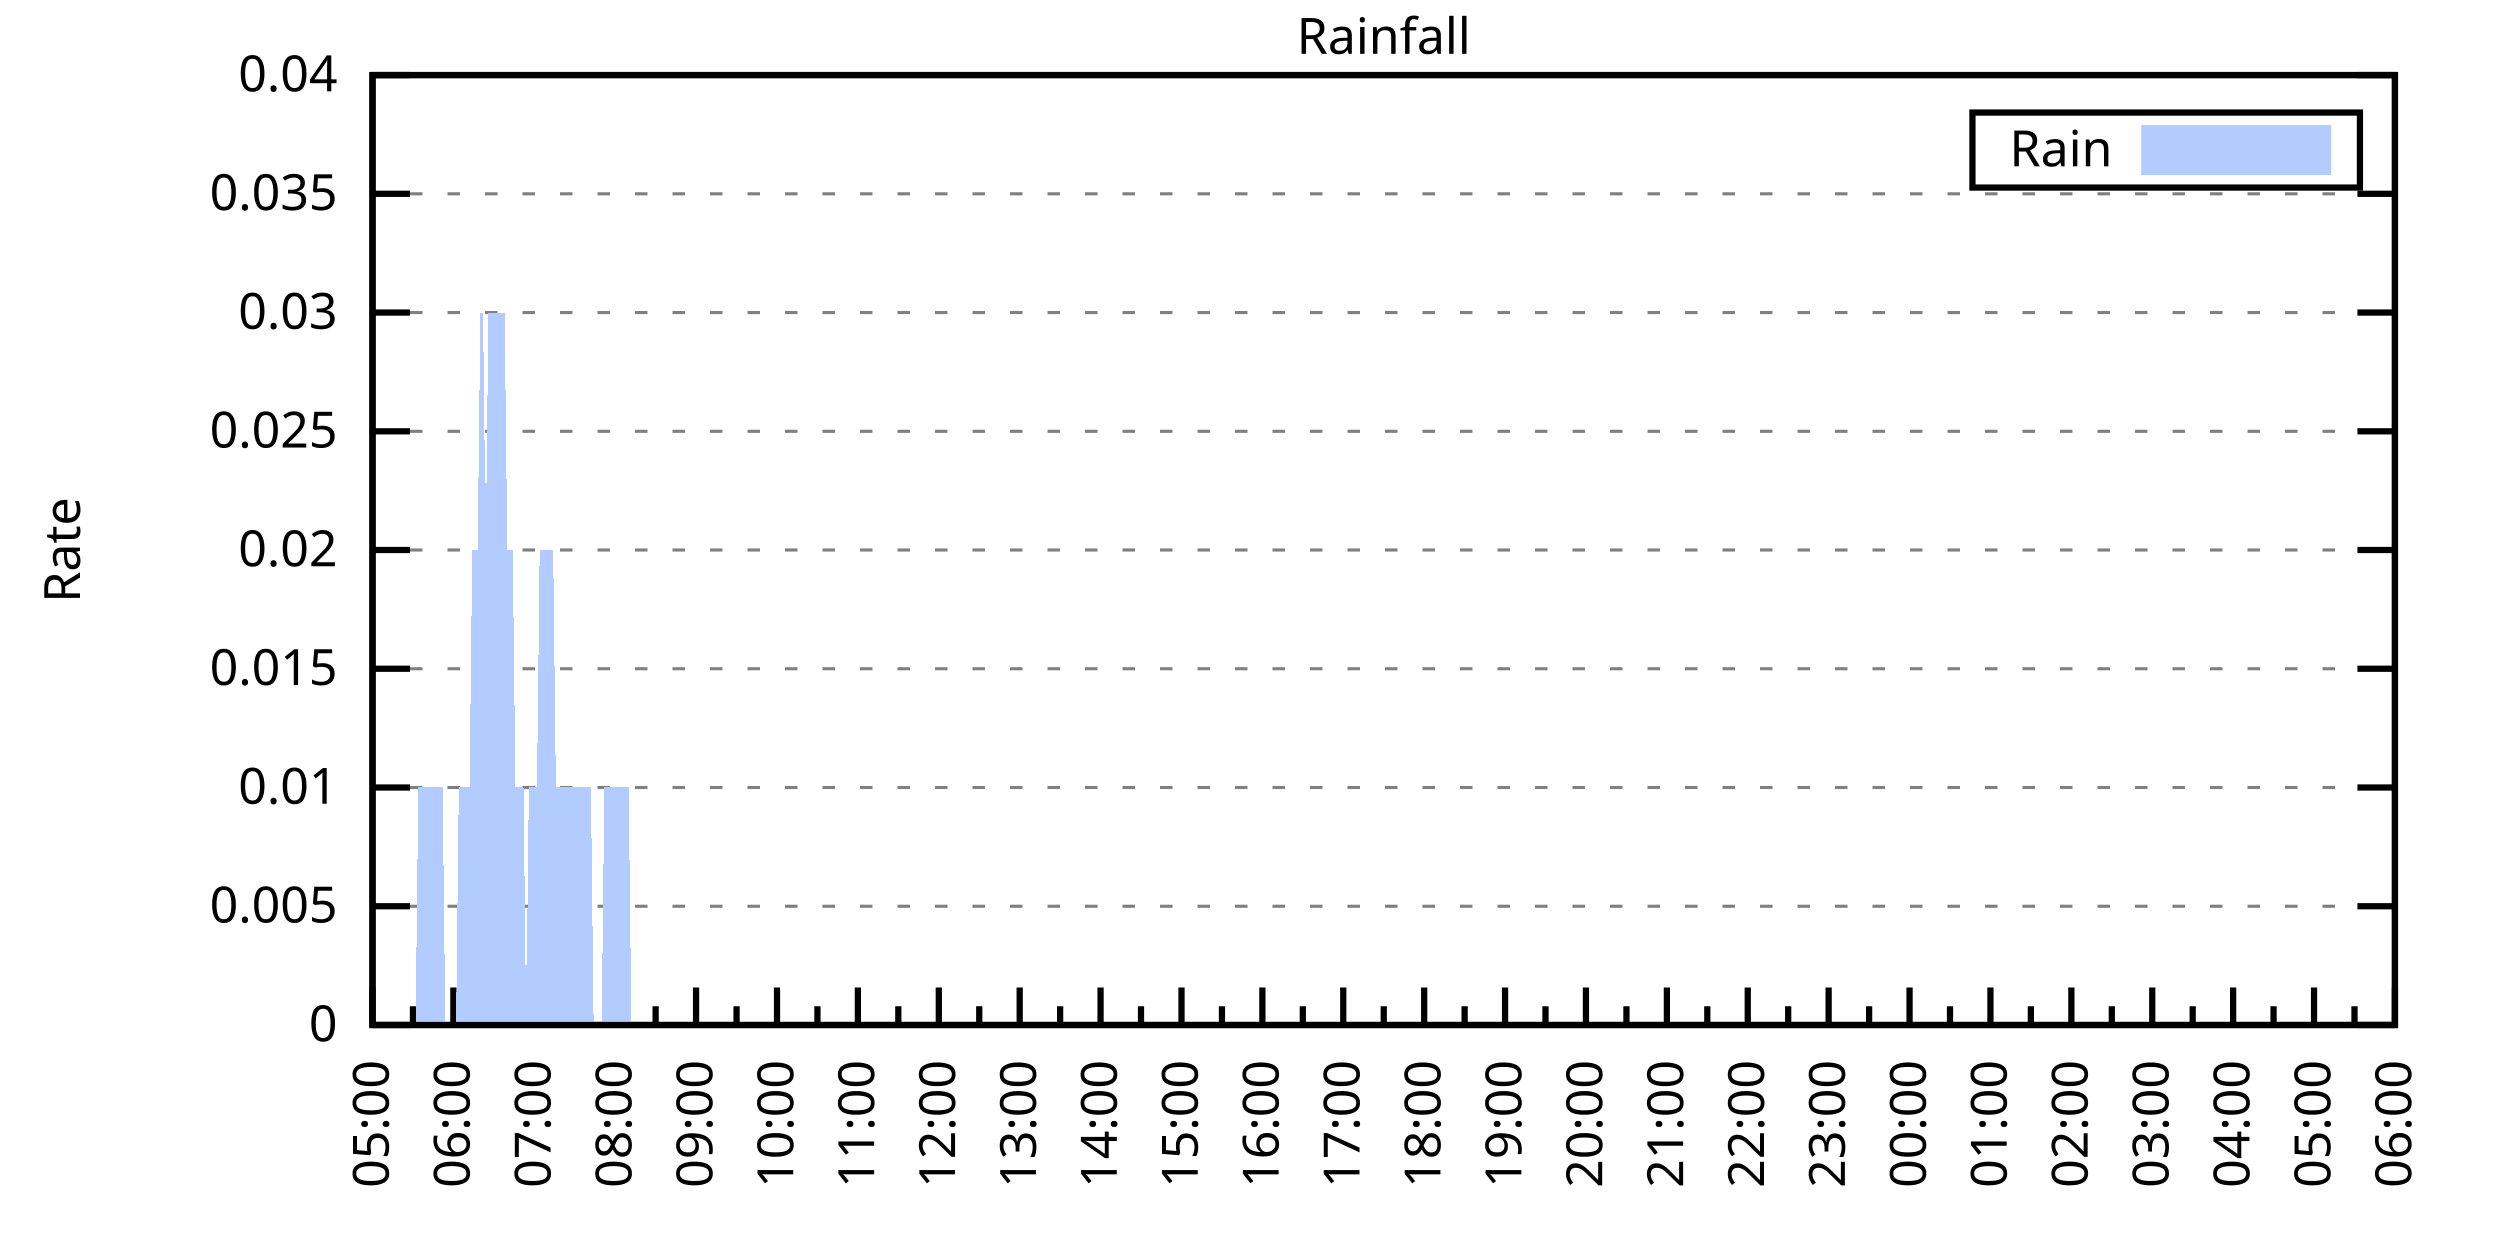
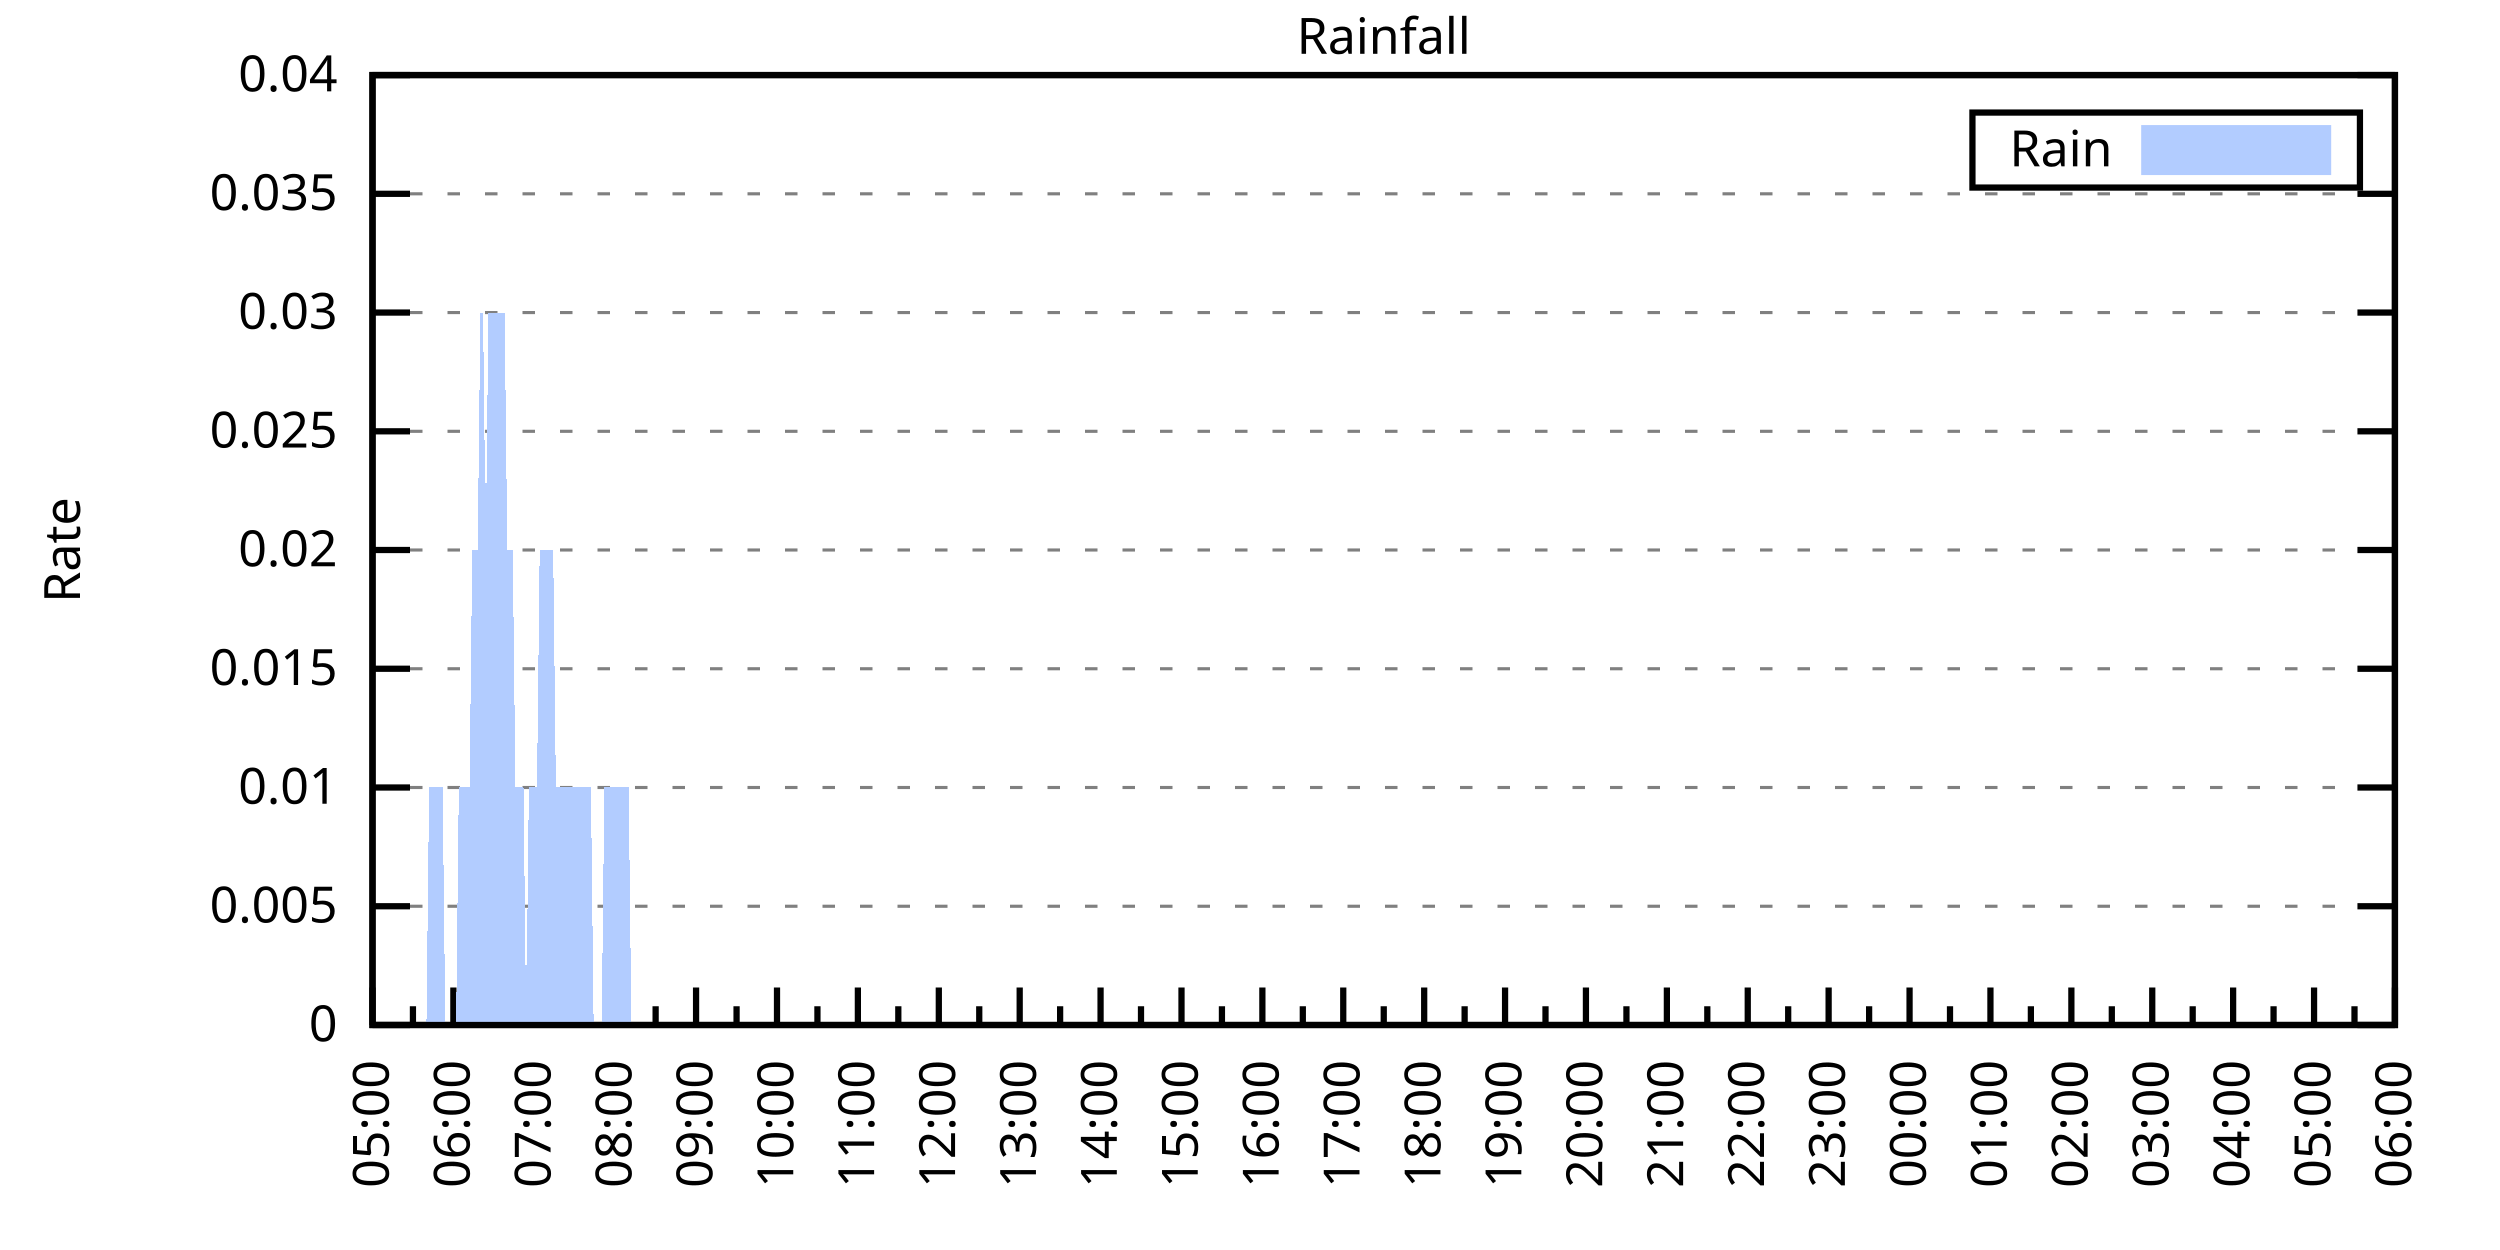
<svg xmlns="http://www.w3.org/2000/svg" xmlns:xlink="http://www.w3.org/1999/xlink" width="400" height="200" viewBox="0 0 400 200">
  <g id="gnuplot_canvas">
    <rect x="0" y="0" width="400" height="200" fill="none" />
    <defs>
      <circle id="gpDot" r="0.5" stroke-width="0.5" stroke="currentColor" />
      <path id="gpPt0" stroke-width="0.333" stroke="currentColor" d="M-1,0 h2 M0,-1 v2" />
      <path id="gpPt1" stroke-width="0.333" stroke="currentColor" d="M-1,-1 L1,1 M1,-1 L-1,1" />
      <path id="gpPt2" stroke-width="0.333" stroke="currentColor" d="M-1,0 L1,0 M0,-1 L0,1 M-1,-1 L1,1 M-1,1 L1,-1" />
      <rect id="gpPt3" stroke-width="0.333" stroke="currentColor" x="-1" y="-1" width="2" height="2" />
      <rect id="gpPt4" stroke-width="0.333" stroke="currentColor" fill="currentColor" x="-1" y="-1" width="2" height="2" />
      <circle id="gpPt5" stroke-width="0.333" stroke="currentColor" cx="0" cy="0" r="1" />
      <use xlink:href="#gpPt5" id="gpPt6" fill="currentColor" stroke="none" />
      <path id="gpPt7" stroke-width="0.333" stroke="currentColor" d="M0,-1.33 L-1.33,0.67 L1.33,0.67 z" />
      <use xlink:href="#gpPt7" id="gpPt8" fill="currentColor" stroke="none" />
      <use xlink:href="#gpPt7" id="gpPt9" stroke="currentColor" transform="rotate(180)" />
      <use xlink:href="#gpPt9" id="gpPt10" fill="currentColor" stroke="none" />
      <use xlink:href="#gpPt3" id="gpPt11" stroke="currentColor" transform="rotate(45)" />
      <use xlink:href="#gpPt11" id="gpPt12" fill="currentColor" stroke="none" />
      <path id="gpPt13" stroke-width="0.333" stroke="currentColor" d="M0,1.330 L1.265,0.411 L0.782,-1.067 L-0.782,-1.076 L-1.265,0.411 z" />
      <use xlink:href="#gpPt13" id="gpPt14" fill="currentColor" stroke="none" />
      <filter id="textbox" filterUnits="objectBoundingBox" x="0" y="0" height="1" width="1">
        <feFlood flood-color="white" flood-opacity="1" result="bgnd" />
        <feComposite in="SourceGraphic" in2="bgnd" operator="atop" />
      </filter>
      <filter id="greybox" filterUnits="objectBoundingBox" x="0" y="0" height="1" width="1">
        <feFlood flood-color="lightgrey" flood-opacity="1" result="grey" />
        <feComposite in="SourceGraphic" in2="grey" operator="atop" />
      </filter>
    </defs>
    <g fill="none" color="white" stroke="currentColor" stroke-width="1.00" stroke-linecap="butt" stroke-linejoin="miter">
</g>
    <g fill="none" color="black" stroke="currentColor" stroke-width="1.00" stroke-linecap="butt" stroke-linejoin="miter">
      <g stroke="none" shape-rendering="crispEdges">
        <polygon fill="rgb(255, 255, 255)" points="59.60,164.00 383.18,164.00 383.18,12.02 59.60,12.02 " />
      </g>
    </g>
    <g fill="none" color="black" stroke="currentColor" stroke-width="1.00" stroke-linecap="butt" stroke-linejoin="miter">
</g>
    <g fill="none" color="black" stroke="black" stroke-width="0.50" stroke-linecap="butt" stroke-linejoin="miter">
</g>
    <g fill="none" color="gray" stroke="currentColor" stroke-width="0.50" stroke-linecap="butt" stroke-linejoin="miter">
      <path stroke="gray" stroke-dasharray="2,4" class="gridline" d="M59.60,164.00 L383.19,164.00  " />
    </g>
    <g fill="none" color="gray" stroke="gray" stroke-width="1.00" stroke-linecap="butt" stroke-linejoin="miter">
</g>
    <g fill="none" color="black" stroke="currentColor" stroke-width="1.00" stroke-linecap="butt" stroke-linejoin="miter">
      <path stroke="black" d="M59.60,164.00 L65.60,164.00 M383.19,164.00 L377.19,164.00  " />
      <g transform="translate(54.00,166.60)" stroke="none" fill="black" font-family="Sans" font-size="8.00" text-anchor="end">
        <text>
          <tspan font-family="Sans"> 0</tspan>
        </text>
      </g>
    </g>
    <g fill="none" color="black" stroke="currentColor" stroke-width="1.00" stroke-linecap="butt" stroke-linejoin="miter">
</g>
    <g fill="none" color="black" stroke="black" stroke-width="0.50" stroke-linecap="butt" stroke-linejoin="miter">
</g>
    <g fill="none" color="gray" stroke="currentColor" stroke-width="0.50" stroke-linecap="butt" stroke-linejoin="miter">
      <path stroke="gray" stroke-dasharray="2,4" class="gridline" d="M59.60,145.00 L383.19,145.00  " />
    </g>
    <g fill="none" color="gray" stroke="gray" stroke-width="1.00" stroke-linecap="butt" stroke-linejoin="miter">
</g>
    <g fill="none" color="black" stroke="currentColor" stroke-width="1.00" stroke-linecap="butt" stroke-linejoin="miter">
      <path stroke="black" d="M59.60,145.00 L65.60,145.00 M383.19,145.00 L377.19,145.00  " />
      <g transform="translate(54.00,147.60)" stroke="none" fill="black" font-family="Sans" font-size="8.00" text-anchor="end">
        <text>
          <tspan font-family="Sans"> 0.005</tspan>
        </text>
      </g>
    </g>
    <g fill="none" color="black" stroke="currentColor" stroke-width="1.00" stroke-linecap="butt" stroke-linejoin="miter">
</g>
    <g fill="none" color="black" stroke="black" stroke-width="0.50" stroke-linecap="butt" stroke-linejoin="miter">
</g>
    <g fill="none" color="gray" stroke="currentColor" stroke-width="0.50" stroke-linecap="butt" stroke-linejoin="miter">
      <path stroke="gray" stroke-dasharray="2,4" class="gridline" d="M59.60,126.00 L383.19,126.00  " />
    </g>
    <g fill="none" color="gray" stroke="gray" stroke-width="1.00" stroke-linecap="butt" stroke-linejoin="miter">
</g>
    <g fill="none" color="black" stroke="currentColor" stroke-width="1.00" stroke-linecap="butt" stroke-linejoin="miter">
      <path stroke="black" d="M59.60,126.00 L65.60,126.00 M383.19,126.00 L377.19,126.00  " />
      <g transform="translate(54.00,128.60)" stroke="none" fill="black" font-family="Sans" font-size="8.00" text-anchor="end">
        <text>
          <tspan font-family="Sans"> 0.01</tspan>
        </text>
      </g>
    </g>
    <g fill="none" color="black" stroke="currentColor" stroke-width="1.00" stroke-linecap="butt" stroke-linejoin="miter">
</g>
    <g fill="none" color="black" stroke="black" stroke-width="0.50" stroke-linecap="butt" stroke-linejoin="miter">
</g>
    <g fill="none" color="gray" stroke="currentColor" stroke-width="0.50" stroke-linecap="butt" stroke-linejoin="miter">
      <path stroke="gray" stroke-dasharray="2,4" class="gridline" d="M59.60,107.00 L383.19,107.00  " />
    </g>
    <g fill="none" color="gray" stroke="gray" stroke-width="1.00" stroke-linecap="butt" stroke-linejoin="miter">
</g>
    <g fill="none" color="black" stroke="currentColor" stroke-width="1.00" stroke-linecap="butt" stroke-linejoin="miter">
      <path stroke="black" d="M59.60,107.00 L65.60,107.00 M383.19,107.00 L377.19,107.00  " />
      <g transform="translate(54.00,109.60)" stroke="none" fill="black" font-family="Sans" font-size="8.00" text-anchor="end">
        <text>
          <tspan font-family="Sans"> 0.015</tspan>
        </text>
      </g>
    </g>
    <g fill="none" color="black" stroke="currentColor" stroke-width="1.00" stroke-linecap="butt" stroke-linejoin="miter">
</g>
    <g fill="none" color="black" stroke="black" stroke-width="0.50" stroke-linecap="butt" stroke-linejoin="miter">
</g>
    <g fill="none" color="gray" stroke="currentColor" stroke-width="0.50" stroke-linecap="butt" stroke-linejoin="miter">
      <path stroke="gray" stroke-dasharray="2,4" class="gridline" d="M59.60,88.00 L383.19,88.00  " />
    </g>
    <g fill="none" color="gray" stroke="gray" stroke-width="1.00" stroke-linecap="butt" stroke-linejoin="miter">
</g>
    <g fill="none" color="black" stroke="currentColor" stroke-width="1.00" stroke-linecap="butt" stroke-linejoin="miter">
      <path stroke="black" d="M59.60,88.00 L65.60,88.00 M383.19,88.00 L377.19,88.00  " />
      <g transform="translate(54.00,90.60)" stroke="none" fill="black" font-family="Sans" font-size="8.00" text-anchor="end">
        <text>
          <tspan font-family="Sans"> 0.02</tspan>
        </text>
      </g>
    </g>
    <g fill="none" color="black" stroke="currentColor" stroke-width="1.00" stroke-linecap="butt" stroke-linejoin="miter">
</g>
    <g fill="none" color="black" stroke="black" stroke-width="0.50" stroke-linecap="butt" stroke-linejoin="miter">
</g>
    <g fill="none" color="gray" stroke="currentColor" stroke-width="0.50" stroke-linecap="butt" stroke-linejoin="miter">
      <path stroke="gray" stroke-dasharray="2,4" class="gridline" d="M59.60,69.01 L383.19,69.01  " />
    </g>
    <g fill="none" color="gray" stroke="gray" stroke-width="1.00" stroke-linecap="butt" stroke-linejoin="miter">
</g>
    <g fill="none" color="black" stroke="currentColor" stroke-width="1.00" stroke-linecap="butt" stroke-linejoin="miter">
      <path stroke="black" d="M59.60,69.01 L65.60,69.01 M383.19,69.01 L377.19,69.01  " />
      <g transform="translate(54.00,71.61)" stroke="none" fill="black" font-family="Sans" font-size="8.00" text-anchor="end">
        <text>
          <tspan font-family="Sans"> 0.025</tspan>
        </text>
      </g>
    </g>
    <g fill="none" color="black" stroke="currentColor" stroke-width="1.00" stroke-linecap="butt" stroke-linejoin="miter">
</g>
    <g fill="none" color="black" stroke="black" stroke-width="0.50" stroke-linecap="butt" stroke-linejoin="miter">
</g>
    <g fill="none" color="gray" stroke="currentColor" stroke-width="0.50" stroke-linecap="butt" stroke-linejoin="miter">
      <path stroke="gray" stroke-dasharray="2,4" class="gridline" d="M59.60,50.01 L383.19,50.01  " />
    </g>
    <g fill="none" color="gray" stroke="gray" stroke-width="1.00" stroke-linecap="butt" stroke-linejoin="miter">
</g>
    <g fill="none" color="black" stroke="currentColor" stroke-width="1.00" stroke-linecap="butt" stroke-linejoin="miter">
      <path stroke="black" d="M59.60,50.01 L65.60,50.01 M383.19,50.01 L377.19,50.01  " />
      <g transform="translate(54.00,52.61)" stroke="none" fill="black" font-family="Sans" font-size="8.00" text-anchor="end">
        <text>
          <tspan font-family="Sans"> 0.03</tspan>
        </text>
      </g>
    </g>
    <g fill="none" color="black" stroke="currentColor" stroke-width="1.00" stroke-linecap="butt" stroke-linejoin="miter">
</g>
    <g fill="none" color="black" stroke="black" stroke-width="0.50" stroke-linecap="butt" stroke-linejoin="miter">
</g>
    <g fill="none" color="gray" stroke="currentColor" stroke-width="0.50" stroke-linecap="butt" stroke-linejoin="miter">
      <path stroke="gray" stroke-dasharray="2,4" class="gridline" d="M59.60,31.01 L383.19,31.01  " />
    </g>
    <g fill="none" color="gray" stroke="gray" stroke-width="1.00" stroke-linecap="butt" stroke-linejoin="miter">
</g>
    <g fill="none" color="black" stroke="currentColor" stroke-width="1.00" stroke-linecap="butt" stroke-linejoin="miter">
      <path stroke="black" d="M59.60,31.01 L65.60,31.01 M383.19,31.01 L377.19,31.01  " />
      <g transform="translate(54.00,33.61)" stroke="none" fill="black" font-family="Sans" font-size="8.00" text-anchor="end">
        <text>
          <tspan font-family="Sans"> 0.035</tspan>
        </text>
      </g>
    </g>
    <g fill="none" color="black" stroke="currentColor" stroke-width="1.00" stroke-linecap="butt" stroke-linejoin="miter">
</g>
    <g fill="none" color="black" stroke="black" stroke-width="0.50" stroke-linecap="butt" stroke-linejoin="miter">
</g>
    <g fill="none" color="gray" stroke="currentColor" stroke-width="0.50" stroke-linecap="butt" stroke-linejoin="miter">
      <path stroke="gray" stroke-dasharray="2,4" class="gridline" d="M59.60,12.01 L383.19,12.01  " />
    </g>
    <g fill="none" color="gray" stroke="gray" stroke-width="1.00" stroke-linecap="butt" stroke-linejoin="miter">
</g>
    <g fill="none" color="black" stroke="currentColor" stroke-width="1.00" stroke-linecap="butt" stroke-linejoin="miter">
      <path stroke="black" d="M59.60,12.01 L65.60,12.01 M383.19,12.01 L377.19,12.01  " />
      <g transform="translate(54.00,14.61)" stroke="none" fill="black" font-family="Sans" font-size="8.00" text-anchor="end">
        <text>
          <tspan font-family="Sans"> 0.04</tspan>
        </text>
      </g>
    </g>
    <g fill="none" color="black" stroke="currentColor" stroke-width="1.00" stroke-linecap="butt" stroke-linejoin="miter">
      <path stroke="black" d="M59.60,164.00 L59.60,158.00  " />
      <g transform="translate(62.20,169.60) rotate(270)" stroke="none" fill="black" font-family="Sans" font-size="8.00" text-anchor="end">
        <text>
          <tspan font-family="Sans">05:00</tspan>
        </text>
      </g>
    </g>
    <g fill="none" color="black" stroke="currentColor" stroke-width="1.00" stroke-linecap="butt" stroke-linejoin="miter">
      <path stroke="black" d="M66.07,164.00 L66.07,161.00 M72.54,164.00 L72.54,158.00  " />
      <g transform="translate(75.14,169.60) rotate(270)" stroke="none" fill="black" font-family="Sans" font-size="8.00" text-anchor="end">
        <text>
          <tspan font-family="Sans">06:00</tspan>
        </text>
      </g>
    </g>
    <g fill="none" color="black" stroke="currentColor" stroke-width="1.00" stroke-linecap="butt" stroke-linejoin="miter">
      <path stroke="black" d="M79.02,164.00 L79.02,161.00 M85.49,164.00 L85.49,158.00  " />
      <g transform="translate(88.09,169.60) rotate(270)" stroke="none" fill="black" font-family="Sans" font-size="8.00" text-anchor="end">
        <text>
          <tspan font-family="Sans">07:00</tspan>
        </text>
      </g>
    </g>
    <g fill="none" color="black" stroke="currentColor" stroke-width="1.00" stroke-linecap="butt" stroke-linejoin="miter">
      <path stroke="black" d="M91.96,164.00 L91.96,161.00 M98.43,164.00 L98.43,158.00  " />
      <g transform="translate(101.03,169.60) rotate(270)" stroke="none" fill="black" font-family="Sans" font-size="8.00" text-anchor="end">
        <text>
          <tspan font-family="Sans">08:00</tspan>
        </text>
      </g>
    </g>
    <g fill="none" color="black" stroke="currentColor" stroke-width="1.00" stroke-linecap="butt" stroke-linejoin="miter">
      <path stroke="black" d="M104.90,164.00 L104.90,161.00 M111.37,164.00 L111.37,158.00  " />
      <g transform="translate(113.97,169.60) rotate(270)" stroke="none" fill="black" font-family="Sans" font-size="8.00" text-anchor="end">
        <text>
          <tspan font-family="Sans">09:00</tspan>
        </text>
      </g>
    </g>
    <g fill="none" color="black" stroke="currentColor" stroke-width="1.00" stroke-linecap="butt" stroke-linejoin="miter">
      <path stroke="black" d="M117.85,164.00 L117.85,161.00 M124.32,164.00 L124.32,158.00  " />
      <g transform="translate(126.92,169.60) rotate(270)" stroke="none" fill="black" font-family="Sans" font-size="8.00" text-anchor="end">
        <text>
          <tspan font-family="Sans">10:00</tspan>
        </text>
      </g>
    </g>
    <g fill="none" color="black" stroke="currentColor" stroke-width="1.00" stroke-linecap="butt" stroke-linejoin="miter">
      <path stroke="black" d="M130.79,164.00 L130.79,161.00 M137.26,164.00 L137.26,158.00  " />
      <g transform="translate(139.86,169.60) rotate(270)" stroke="none" fill="black" font-family="Sans" font-size="8.00" text-anchor="end">
        <text>
          <tspan font-family="Sans">11:00</tspan>
        </text>
      </g>
    </g>
    <g fill="none" color="black" stroke="currentColor" stroke-width="1.00" stroke-linecap="butt" stroke-linejoin="miter">
      <path stroke="black" d="M143.73,164.00 L143.73,161.00 M150.21,164.00 L150.21,158.00  " />
      <g transform="translate(152.81,169.60) rotate(270)" stroke="none" fill="black" font-family="Sans" font-size="8.00" text-anchor="end">
        <text>
          <tspan font-family="Sans">12:00</tspan>
        </text>
      </g>
    </g>
    <g fill="none" color="black" stroke="currentColor" stroke-width="1.00" stroke-linecap="butt" stroke-linejoin="miter">
      <path stroke="black" d="M156.68,164.00 L156.68,161.00 M163.15,164.00 L163.15,158.00  " />
      <g transform="translate(165.75,169.60) rotate(270)" stroke="none" fill="black" font-family="Sans" font-size="8.00" text-anchor="end">
        <text>
          <tspan font-family="Sans">13:00</tspan>
        </text>
      </g>
    </g>
    <g fill="none" color="black" stroke="currentColor" stroke-width="1.00" stroke-linecap="butt" stroke-linejoin="miter">
      <path stroke="black" d="M169.62,164.00 L169.62,161.00 M176.09,164.00 L176.09,158.00  " />
      <g transform="translate(178.69,169.60) rotate(270)" stroke="none" fill="black" font-family="Sans" font-size="8.00" text-anchor="end">
        <text>
          <tspan font-family="Sans">14:00</tspan>
        </text>
      </g>
    </g>
    <g fill="none" color="black" stroke="currentColor" stroke-width="1.00" stroke-linecap="butt" stroke-linejoin="miter">
      <path stroke="black" d="M182.56,164.00 L182.56,161.00 M189.04,164.00 L189.04,158.00  " />
      <g transform="translate(191.64,169.60) rotate(270)" stroke="none" fill="black" font-family="Sans" font-size="8.00" text-anchor="end">
        <text>
          <tspan font-family="Sans">15:00</tspan>
        </text>
      </g>
    </g>
    <g fill="none" color="black" stroke="currentColor" stroke-width="1.00" stroke-linecap="butt" stroke-linejoin="miter">
      <path stroke="black" d="M195.51,164.00 L195.51,161.00 M201.98,164.00 L201.98,158.00  " />
      <g transform="translate(204.58,169.60) rotate(270)" stroke="none" fill="black" font-family="Sans" font-size="8.00" text-anchor="end">
        <text>
          <tspan font-family="Sans">16:00</tspan>
        </text>
      </g>
    </g>
    <g fill="none" color="black" stroke="currentColor" stroke-width="1.00" stroke-linecap="butt" stroke-linejoin="miter">
      <path stroke="black" d="M208.45,164.00 L208.45,161.00 M214.92,164.00 L214.92,158.00  " />
      <g transform="translate(217.52,169.60) rotate(270)" stroke="none" fill="black" font-family="Sans" font-size="8.00" text-anchor="end">
        <text>
          <tspan font-family="Sans">17:00</tspan>
        </text>
      </g>
    </g>
    <g fill="none" color="black" stroke="currentColor" stroke-width="1.00" stroke-linecap="butt" stroke-linejoin="miter">
      <path stroke="black" d="M221.40,164.00 L221.40,161.00 M227.87,164.00 L227.87,158.00  " />
      <g transform="translate(230.47,169.60) rotate(270)" stroke="none" fill="black" font-family="Sans" font-size="8.00" text-anchor="end">
        <text>
          <tspan font-family="Sans">18:00</tspan>
        </text>
      </g>
    </g>
    <g fill="none" color="black" stroke="currentColor" stroke-width="1.00" stroke-linecap="butt" stroke-linejoin="miter">
      <path stroke="black" d="M234.34,164.00 L234.34,161.00 M240.81,164.00 L240.81,158.00  " />
      <g transform="translate(243.41,169.60) rotate(270)" stroke="none" fill="black" font-family="Sans" font-size="8.00" text-anchor="end">
        <text>
          <tspan font-family="Sans">19:00</tspan>
        </text>
      </g>
    </g>
    <g fill="none" color="black" stroke="currentColor" stroke-width="1.00" stroke-linecap="butt" stroke-linejoin="miter">
      <path stroke="black" d="M247.28,164.00 L247.28,161.00 M253.75,164.00 L253.75,158.00  " />
      <g transform="translate(256.35,169.60) rotate(270)" stroke="none" fill="black" font-family="Sans" font-size="8.00" text-anchor="end">
        <text>
          <tspan font-family="Sans">20:00</tspan>
        </text>
      </g>
    </g>
    <g fill="none" color="black" stroke="currentColor" stroke-width="1.00" stroke-linecap="butt" stroke-linejoin="miter">
      <path stroke="black" d="M260.23,164.00 L260.23,161.00 M266.70,164.00 L266.70,158.00  " />
      <g transform="translate(269.30,169.60) rotate(270)" stroke="none" fill="black" font-family="Sans" font-size="8.00" text-anchor="end">
        <text>
          <tspan font-family="Sans">21:00</tspan>
        </text>
      </g>
    </g>
    <g fill="none" color="black" stroke="currentColor" stroke-width="1.00" stroke-linecap="butt" stroke-linejoin="miter">
      <path stroke="black" d="M273.17,164.00 L273.17,161.00 M279.64,164.00 L279.64,158.00  " />
      <g transform="translate(282.24,169.60) rotate(270)" stroke="none" fill="black" font-family="Sans" font-size="8.00" text-anchor="end">
        <text>
          <tspan font-family="Sans">22:00</tspan>
        </text>
      </g>
    </g>
    <g fill="none" color="black" stroke="currentColor" stroke-width="1.00" stroke-linecap="butt" stroke-linejoin="miter">
      <path stroke="black" d="M286.11,164.00 L286.11,161.00 M292.58,164.00 L292.58,158.00  " />
      <g transform="translate(295.18,169.60) rotate(270)" stroke="none" fill="black" font-family="Sans" font-size="8.00" text-anchor="end">
        <text>
          <tspan font-family="Sans">23:00</tspan>
        </text>
      </g>
    </g>
    <g fill="none" color="black" stroke="currentColor" stroke-width="1.00" stroke-linecap="butt" stroke-linejoin="miter">
      <path stroke="black" d="M299.06,164.00 L299.06,161.00 M305.53,164.00 L305.53,158.00  " />
      <g transform="translate(308.13,169.60) rotate(270)" stroke="none" fill="black" font-family="Sans" font-size="8.00" text-anchor="end">
        <text>
          <tspan font-family="Sans">00:00</tspan>
        </text>
      </g>
    </g>
    <g fill="none" color="black" stroke="currentColor" stroke-width="1.00" stroke-linecap="butt" stroke-linejoin="miter">
      <path stroke="black" d="M312.00,164.00 L312.00,161.00 M318.47,164.00 L318.47,158.00  " />
      <g transform="translate(321.07,169.60) rotate(270)" stroke="none" fill="black" font-family="Sans" font-size="8.00" text-anchor="end">
        <text>
          <tspan font-family="Sans">01:00</tspan>
        </text>
      </g>
    </g>
    <g fill="none" color="black" stroke="currentColor" stroke-width="1.00" stroke-linecap="butt" stroke-linejoin="miter">
      <path stroke="black" d="M324.94,164.00 L324.94,161.00 M331.42,164.00 L331.42,158.00  " />
      <g transform="translate(334.02,169.60) rotate(270)" stroke="none" fill="black" font-family="Sans" font-size="8.00" text-anchor="end">
        <text>
          <tspan font-family="Sans">02:00</tspan>
        </text>
      </g>
    </g>
    <g fill="none" color="black" stroke="currentColor" stroke-width="1.00" stroke-linecap="butt" stroke-linejoin="miter">
      <path stroke="black" d="M337.89,164.00 L337.89,161.00 M344.36,164.00 L344.36,158.00  " />
      <g transform="translate(346.96,169.60) rotate(270)" stroke="none" fill="black" font-family="Sans" font-size="8.00" text-anchor="end">
        <text>
          <tspan font-family="Sans">03:00</tspan>
        </text>
      </g>
    </g>
    <g fill="none" color="black" stroke="currentColor" stroke-width="1.00" stroke-linecap="butt" stroke-linejoin="miter">
      <path stroke="black" d="M350.83,164.00 L350.83,161.00 M357.30,164.00 L357.30,158.00  " />
      <g transform="translate(359.90,169.60) rotate(270)" stroke="none" fill="black" font-family="Sans" font-size="8.00" text-anchor="end">
        <text>
          <tspan font-family="Sans">04:00</tspan>
        </text>
      </g>
    </g>
    <g fill="none" color="black" stroke="currentColor" stroke-width="1.00" stroke-linecap="butt" stroke-linejoin="miter">
      <path stroke="black" d="M363.77,164.00 L363.77,161.00 M370.25,164.00 L370.25,158.00  " />
      <g transform="translate(372.85,169.60) rotate(270)" stroke="none" fill="black" font-family="Sans" font-size="8.00" text-anchor="end">
        <text>
          <tspan font-family="Sans">05:00</tspan>
        </text>
      </g>
    </g>
    <g fill="none" color="black" stroke="currentColor" stroke-width="1.00" stroke-linecap="butt" stroke-linejoin="miter">
      <path stroke="black" d="M376.72,164.00 L376.72,161.00 M383.19,164.00 L383.19,158.00  " />
      <g transform="translate(385.79,169.60) rotate(270)" stroke="none" fill="black" font-family="Sans" font-size="8.00" text-anchor="end">
        <text>
          <tspan font-family="Sans">06:00</tspan>
        </text>
      </g>
    </g>
    <g fill="none" color="black" stroke="currentColor" stroke-width="1.00" stroke-linecap="butt" stroke-linejoin="miter">
</g>
    <g fill="none" color="black" stroke="currentColor" stroke-width="1.00" stroke-linecap="butt" stroke-linejoin="miter">
      <path stroke="black" d="M59.60,12.01 L59.60,164.00 L383.19,164.00 L383.19,12.01 L59.60,12.01 Z  " />
    </g>
    <g fill="none" color="black" stroke="currentColor" stroke-width="1.00" stroke-linecap="butt" stroke-linejoin="miter">
      <g transform="translate(12.80,88.01) rotate(270)" stroke="none" fill="black" font-family="Sans" font-size="8.00" text-anchor="middle">
        <text>
          <tspan font-family="Sans">Rate</tspan>
        </text>
      </g>
    </g>
    <g fill="none" color="black" stroke="currentColor" stroke-width="1.00" stroke-linecap="butt" stroke-linejoin="miter">
</g>
    <g fill="none" color="black" stroke="currentColor" stroke-width="1.00" stroke-linecap="butt" stroke-linejoin="miter">
      <path stroke="black" d="M315.59,30.01 L315.59,18.01 L377.59,18.01 L377.59,30.01 L315.59,30.01 Z  " />
    </g>
    <g id="Rainfall_plot_1">
      <g fill="none" color="white" stroke="black" stroke-width="2.00" stroke-linecap="butt" stroke-linejoin="miter">
</g>
      <g fill="none" color="black" stroke="currentColor" stroke-width="2.00" stroke-linecap="butt" stroke-linejoin="miter">
        <g transform="translate(337.99,26.61)" stroke="none" fill="black" font-family="Sans" font-size="8.00" text-anchor="end">
          <text>
            <tspan font-family="Sans">Rain</tspan>
          </text>
        </g>
      </g>
      <g fill="none" color="black" stroke="currentColor" stroke-width="2.00" stroke-linecap="butt" stroke-linejoin="miter">
        <g stroke="none" shape-rendering="crispEdges">
          <polygon fill="rgb(178, 204, 255)" points="343.59,27.01 371.99,27.01 371.99,21.01 343.59,21.01 " />
        </g>
        <path stroke="rgb(178, 204, 255)" d="M343.59,27.01 L371.99,27.01 L371.99,21.01 L343.59,21.01 L343.59,27.01 Z  " />
      </g>
      <g fill="none" color="black" stroke="currentColor" stroke-width="2.00" stroke-linecap="butt" stroke-linejoin="miter">
        <g stroke="none" shape-rendering="crispEdges">
-           <polygon fill="rgb(178, 204, 255)" points="62.19,164.00 62.62,164.00 63.05,164.00 63.48,164.00 63.91,164.00 64.35,164.00 64.78,164.00 65.21,164.00 65.64,164.00 66.07,164.00 66.50,164.00 66.93,126.00 67.37,126.00 67.80,126.00 68.23,126.00 68.66,126.00 69.09,126.00 69.52,126.00 69.95,126.00 70.39,126.00 70.82,126.00 71.25,164.00 71.68,164.00 72.11,164.00 72.54,164.00 72.98,164.00 73.41,126.00 73.84,126.00 74.27,126.00 74.70,126.00 75.13,126.00 75.56,88.00 76.00,88.00 76.43,88.00 76.86,50.01 77.29,50.01 77.72,88.00 78.15,50.01 78.58,50.01 79.02,50.01 79.45,50.01 79.88,50.01 80.31,50.01 80.74,50.01 81.17,88.00 81.60,88.00 82.04,88.00 82.47,126.00 82.90,126.00 83.33,126.00 83.76,126.00 84.19,164.00 84.62,126.00 85.06,126.00 85.49,126.00 85.92,126.00 86.35,88.00 86.78,88.00 87.21,88.00 87.64,88.00 88.08,88.00 88.51,88.00 88.94,126.00 89.37,126.00 89.80,126.00 90.23,126.00 90.66,126.00 91.10,126.00 91.53,126.00 91.96,126.00 92.39,126.00 92.82,126.00 93.25,126.00 93.68,126.00 94.12,126.00 94.55,126.00 94.98,164.00 95.41,164.00 95.84,164.00 96.27,164.00 96.70,126.00 97.14,126.00 97.57,126.00 98.00,126.00 98.43,126.00 98.86,126.00 99.29,126.00 99.73,126.00 100.16,126.00 100.59,126.00 101.02,164.00 101.45,164.00 101.88,164.00 102.31,164.00 102.75,164.00 103.18,164.00 103.61,164.00 104.04,164.00 104.47,164.00 104.90,164.00 105.33,164.00 105.77,164.00 106.20,164.00 106.63,164.00 107.06,164.00 107.49,164.00 107.92,164.00 108.35,164.00 108.79,164.00 109.22,164.00 109.65,164.00 110.08,164.00 110.51,164.00 110.94,164.00 111.37,164.00 111.81,164.00 112.24,164.00 112.67,164.00 113.10,164.00 113.53,164.00 113.96,164.00 114.39,164.00 114.83,164.00 115.26,164.00 115.69,164.00 116.12,164.00 116.55,164.00 116.98,164.00 117.41,164.00 117.85,164.00 118.28,164.00 118.71,164.00 119.14,164.00 119.57,164.00 120.00,164.00 120.43,164.00 120.87,164.00 121.30,164.00 121.73,164.00 122.16,164.00 122.59,164.00 123.02,164.00 123.46,164.00 123.89,164.00 124.32,164.00 124.75,164.00 125.18,164.00 125.61,164.00 126.04,164.00 126.48,164.00 126.91,164.00 127.34,164.00 127.77,164.00 128.20,164.00 128.63,164.00 129.06,164.00 129.50,164.00 129.93,164.00 130.36,164.00 130.79,164.00 131.22,164.00 131.65,164.00 132.08,164.00 132.52,164.00 132.95,164.00 133.38,164.00 133.81,164.00 134.24,164.00 134.67,164.00 135.10,164.00 135.54,164.00 135.97,164.00 136.40,164.00 136.83,164.00 137.26,164.00 137.69,164.00 138.12,164.00 138.56,164.00 138.99,164.00 139.42,164.00 139.85,164.00 140.28,164.00 140.71,164.00 141.14,164.00 141.58,164.00 142.01,164.00 142.44,164.00 142.87,164.00 143.30,164.00 143.73,164.00 144.16,164.00 144.60,164.00 145.03,164.00 145.46,164.00 145.89,164.00 146.32,164.00 146.75,164.00 147.19,164.00 147.62,164.00 148.05,164.00 148.48,164.00 148.91,164.00 149.34,164.00 149.77,164.00 150.21,164.00 150.64,164.00 151.07,164.00 151.50,164.00 151.93,164.00 152.36,164.00 152.79,164.00 153.23,164.00 153.66,164.00 154.09,164.00 154.52,164.00 154.95,164.00 155.38,164.00 155.81,164.00 156.25,164.00 156.68,164.00 157.11,164.00 157.54,164.00 157.97,164.00 158.40,164.00 158.83,164.00 159.27,164.00 159.70,164.00 160.13,164.00 160.56,164.00 160.99,164.00 161.42,164.00 161.85,164.00 162.29,164.00 162.72,164.00 163.15,164.00 163.58,164.00 164.01,164.00 164.44,164.00 164.87,164.00 165.31,164.00 165.74,164.00 166.17,164.00 166.60,164.00 167.03,164.00 167.46,164.00 167.89,164.00 168.33,164.00 168.76,164.00 169.19,164.00 169.62,164.00 170.05,164.00 170.48,164.00 170.91,164.00 171.35,164.00 171.78,164.00 172.21,164.00 172.64,164.00 173.07,164.00 173.50,164.00 173.94,164.00 174.37,164.00 174.80,164.00 175.23,164.00 175.66,164.00 176.09,164.00 176.52,164.00 176.96,164.00 177.39,164.00 177.82,164.00 178.25,164.00 178.68,164.00 179.11,164.00 179.54,164.00 179.98,164.00 180.41,164.00 180.84,164.00 181.27,164.00 181.70,164.00 182.13,164.00 182.56,164.00 183.00,164.00 183.43,164.00 183.86,164.00 184.29,164.00 184.72,164.00 185.15,164.00 185.58,164.00 186.02,164.00 186.45,164.00 186.88,164.00 187.31,164.00 187.74,164.00 188.17,164.00 188.60,164.00 189.04,164.00 189.47,164.00 189.90,164.00 190.33,164.00 190.76,164.00 191.19,164.00 191.62,164.00 192.06,164.00 192.49,164.00 192.92,164.00 193.35,164.00 193.78,164.00 194.21,164.00 194.64,164.00 195.08,164.00 195.51,164.00 195.94,164.00 196.37,164.00 196.80,164.00 197.23,164.00 197.67,164.00 198.10,164.00 198.53,164.00 198.96,164.00 199.39,164.00 199.82,164.00 200.25,164.00 200.69,164.00 201.12,164.00 201.55,164.00 201.98,164.00 202.41,164.00 202.84,164.00 203.27,164.00 203.71,164.00 204.14,164.00 204.57,164.00 205.00,164.00 205.43,164.00 205.86,164.00 206.29,164.00 206.73,164.00 207.16,164.00 207.59,164.00 208.02,164.00 208.45,164.00 208.88,164.00 209.31,164.00 209.75,164.00 210.18,164.00 210.61,164.00 211.04,164.00 211.47,164.00 211.90,164.00 212.33,164.00 212.77,164.00 213.20,164.00 213.63,164.00 214.06,164.00 214.49,164.00 214.92,164.00 215.35,164.00 215.79,164.00 216.22,164.00 216.65,164.00 217.08,164.00 217.51,164.00 217.94,164.00 218.37,164.00 218.81,164.00 219.24,164.00 219.67,164.00 220.10,164.00 220.53,164.00 220.96,164.00 221.40,164.00 221.83,164.00 222.26,164.00 222.69,164.00 223.12,164.00 223.55,164.00 223.98,164.00 224.42,164.00 224.85,164.00 225.28,164.00 225.71,164.00 226.14,164.00 226.57,164.00 227.00,164.00 227.44,164.00 227.87,164.00 228.30,164.00 228.73,164.00 229.16,164.00 229.59,164.00 230.02,164.00 230.46,164.00 230.89,164.00 231.32,164.00 231.75,164.00 232.18,164.00 232.61,164.00 233.04,164.00 233.48,164.00 233.91,164.00 234.34,164.00 234.77,164.00 235.20,164.00 235.63,164.00 236.06,164.00 236.50,164.00 236.93,164.00 237.36,164.00 237.79,164.00 238.22,164.00 238.65,164.00 239.08,164.00 239.52,164.00 239.95,164.00 240.38,164.00 240.81,164.00 241.24,164.00 241.67,164.00 242.10,164.00 242.54,164.00 242.97,164.00 243.40,164.00 243.83,164.00 244.26,164.00 244.69,164.00 245.12,164.00 245.56,164.00 245.99,164.00 246.42,164.00 246.85,164.00 247.28,164.00 247.71,164.00 248.15,164.00 248.58,164.00 249.01,164.00 249.44,164.00 249.87,164.00 250.30,164.00 250.73,164.00 251.17,164.00 251.60,164.00 252.03,164.00 252.46,164.00 252.89,164.00 253.32,164.00 253.75,164.00 254.19,164.00 254.62,164.00 255.05,164.00 255.48,164.00 255.91,164.00 256.34,164.00 256.77,164.00 257.21,164.00 257.64,164.00 258.07,164.00 258.50,164.00 258.93,164.00 259.36,164.00 259.79,164.00 260.23,164.00 260.66,164.00 261.09,164.00 261.52,164.00 261.95,164.00 262.38,164.00 262.81,164.00 263.25,164.00 263.68,164.00 264.11,164.00 264.54,164.00 264.97,164.00 265.40,164.00 265.83,164.00 266.27,164.00 266.70,164.00 267.13,164.00 267.56,164.00 267.99,164.00 268.42,164.00 268.85,164.00 269.29,164.00 269.72,164.00 270.15,164.00 270.58,164.00 271.01,164.00 271.44,164.00 271.88,164.00 272.31,164.00 272.74,164.00 273.17,164.00 273.60,164.00 274.03,164.00 274.46,164.00 274.90,164.00 275.33,164.00 275.76,164.00 276.19,164.00 276.62,164.00 277.05,164.00 277.48,164.00 277.92,164.00 278.35,164.00 278.78,164.00 279.21,164.00 279.64,164.00 280.07,164.00 280.50,164.00 280.94,164.00 281.37,164.00 281.80,164.00 282.23,164.00 282.66,164.00 283.09,164.00 283.52,164.00 283.96,164.00 284.39,164.00 284.82,164.00 285.25,164.00 285.68,164.00 286.11,164.00 286.54,164.00 286.98,164.00 287.41,164.00 287.84,164.00 288.27,164.00 288.70,164.00 289.13,164.00 289.56,164.00 290.00,164.00 290.43,164.00 290.86,164.00 291.29,164.00 291.72,164.00 292.15,164.00 292.58,164.00 293.02,164.00 293.45,164.00 293.88,164.00 294.31,164.00 294.74,164.00 295.17,164.00 295.60,164.00 296.04,164.00 296.47,164.00 296.90,164.00 297.33,164.00 297.76,164.00 298.19,164.00 298.63,164.00 299.06,164.00 299.49,164.00 299.92,164.00 300.35,164.00 300.78,164.00 301.21,164.00 301.65,164.00 302.08,164.00 302.51,164.00 302.94,164.00 303.37,164.00 303.80,164.00 304.23,164.00 304.67,164.00 305.10,164.00 305.53,164.00 305.96,164.00 306.39,164.00 306.82,164.00 307.25,164.00 307.69,164.00 308.12,164.00 308.55,164.00 308.98,164.00 309.41,164.00 309.84,164.00 310.27,164.00 310.71,164.00 311.14,164.00 311.57,164.00 312.00,164.00 312.43,164.00 312.86,164.00 313.29,164.00 313.73,164.00 314.16,164.00 314.59,164.00 315.02,164.00 315.45,164.00 315.88,164.00 316.31,164.00 316.75,164.00 317.18,164.00 317.61,164.00 318.04,164.00 318.47,164.00 318.90,164.00 319.33,164.00 319.77,164.00 320.20,164.00 320.63,164.00 321.06,164.00 321.49,164.00 321.92,164.00 322.36,164.00 322.79,164.00 323.22,164.00 323.65,164.00 324.08,164.00 324.51,164.00 324.94,164.00 325.38,164.00 325.81,164.00 326.24,164.00 326.67,164.00 327.10,164.00 327.53,164.00 327.96,164.00 328.40,164.00 328.83,164.00 329.26,164.00 329.69,164.00 330.12,164.00 330.55,164.00 330.98,164.00 331.42,164.00 331.85,164.00 332.28,164.00 332.71,164.00 333.14,164.00 333.57,164.00 334.00,164.00 334.44,164.00 334.87,164.00 335.30,164.00 335.73,164.00 336.16,164.00 336.59,164.00 337.02,164.00 337.46,164.00 337.89,164.00 338.32,164.00 338.75,164.00 339.18,164.00 339.61,164.00 340.04,164.00 340.48,164.00 340.91,164.00 341.34,164.00 341.77,164.00 342.20,164.00 342.63,164.00 343.06,164.00 343.50,164.00 343.93,164.00 344.36,164.00 344.79,164.00 345.22,164.00 345.65,164.00 346.09,164.00 346.52,164.00 346.95,164.00 347.38,164.00 347.81,164.00 348.24,164.00 348.67,164.00 349.11,164.00 349.54,164.00 349.97,164.00 350.40,164.00 350.83,164.00 351.26,164.00 351.69,164.00 352.13,164.00 352.56,164.00 352.99,164.00 353.42,164.00 353.85,164.00 354.28,164.00 354.71,164.00 355.15,164.00 355.58,164.00 356.01,164.00 356.44,164.00 356.87,164.00 357.30,164.00 357.73,164.00 358.17,164.00 358.60,164.00 359.03,164.00 359.46,164.00 359.89,164.00 360.32,164.00 360.75,164.00 361.19,164.00 361.62,164.00 362.05,164.00 362.48,164.00 362.91,164.00 363.34,164.00 363.77,164.00 364.21,164.00 364.64,164.00 365.07,164.00 365.50,164.00 365.93,164.00 366.36,164.00 366.79,164.00 367.23,164.00 367.66,164.00 368.09,164.00 368.52,164.00 368.95,164.00 369.38,164.00 369.81,164.00 370.25,164.00 370.68,164.00 371.11,164.00 371.54,164.00 371.97,164.00 372.40,164.00 372.40,164.00 62.19,164.00 " />
+           <polygon fill="rgb(178, 204, 255)" points="64.35,164.00 64.78,164.00 65.21,164.00 65.64,164.00 66.07,164.00 66.50,164.00 66.93,164.00 67.37,164.00 67.80,164.00 68.23,164.00 68.66,126.00 69.09,126.00 69.52,126.00 69.95,126.00 70.39,126.00 70.82,126.00 71.25,164.00 71.68,164.00 72.11,164.00 72.54,164.00 72.98,164.00 73.41,126.00 73.84,126.00 74.27,126.00 74.70,126.00 75.13,126.00 75.56,88.00 76.00,88.00 76.43,88.00 76.86,50.01 77.29,50.01 77.72,88.00 78.15,50.01 78.58,50.01 79.02,50.01 79.45,50.01 79.88,50.01 80.31,50.01 80.74,50.01 81.17,88.00 81.60,88.00 82.04,88.00 82.47,126.00 82.90,126.00 83.33,126.00 83.76,126.00 84.19,164.00 84.62,126.00 85.06,126.00 85.49,126.00 85.92,126.00 86.35,88.00 86.78,88.00 87.21,88.00 87.64,88.00 88.08,88.00 88.51,88.00 88.94,126.00 89.37,126.00 89.80,126.00 90.23,126.00 90.66,126.00 91.10,126.00 91.53,126.00 91.96,126.00 92.39,126.00 92.82,126.00 93.25,126.00 93.68,126.00 94.12,126.00 94.55,126.00 94.98,164.00 95.41,164.00 95.84,164.00 96.27,164.00 96.70,126.00 97.14,126.00 97.57,126.00 98.00,126.00 98.43,126.00 98.86,126.00 99.29,126.00 99.73,126.00 100.16,126.00 100.59,126.00 101.02,164.00 101.45,164.00 101.88,164.00 102.31,164.00 102.75,164.00 103.18,164.00 103.61,164.00 104.04,164.00 104.47,164.00 104.90,164.00 105.33,164.00 105.77,164.00 106.20,164.00 106.63,164.00 107.06,164.00 107.49,164.00 107.92,164.00 108.35,164.00 108.79,164.00 109.22,164.00 109.65,164.00 110.08,164.00 110.51,164.00 110.94,164.00 111.37,164.00 111.81,164.00 112.24,164.00 112.67,164.00 113.10,164.00 113.53,164.00 113.96,164.00 114.39,164.00 114.83,164.00 115.26,164.00 115.69,164.00 116.12,164.00 116.55,164.00 116.98,164.00 117.41,164.00 117.85,164.00 118.28,164.00 118.71,164.00 119.14,164.00 119.57,164.00 120.00,164.00 120.43,164.00 120.87,164.00 121.30,164.00 121.73,164.00 122.16,164.00 122.59,164.00 123.02,164.00 123.46,164.00 123.89,164.00 124.32,164.00 124.75,164.00 125.18,164.00 125.61,164.00 126.04,164.00 126.48,164.00 126.91,164.00 127.34,164.00 127.77,164.00 128.20,164.00 128.63,164.00 129.06,164.00 129.50,164.00 129.93,164.00 130.36,164.00 130.79,164.00 131.22,164.00 131.65,164.00 132.08,164.00 132.52,164.00 132.95,164.00 133.38,164.00 133.81,164.00 134.24,164.00 134.67,164.00 135.10,164.00 135.54,164.00 135.97,164.00 136.40,164.00 136.83,164.00 137.26,164.00 137.69,164.00 138.12,164.00 138.56,164.00 138.99,164.00 139.42,164.00 139.85,164.00 140.28,164.00 140.71,164.00 141.14,164.00 141.58,164.00 142.01,164.00 142.44,164.00 142.87,164.00 143.30,164.00 143.73,164.00 144.16,164.00 144.60,164.00 145.03,164.00 145.46,164.00 145.89,164.00 146.32,164.00 146.75,164.00 147.19,164.00 147.62,164.00 148.05,164.00 148.48,164.00 148.91,164.00 149.34,164.00 149.77,164.00 150.21,164.00 150.64,164.00 151.07,164.00 151.50,164.00 151.93,164.00 152.36,164.00 152.79,164.00 153.23,164.00 153.66,164.00 154.09,164.00 154.52,164.00 154.95,164.00 155.38,164.00 155.81,164.00 156.25,164.00 156.68,164.00 157.11,164.00 157.54,164.00 157.97,164.00 158.40,164.00 158.83,164.00 159.27,164.00 159.70,164.00 160.13,164.00 160.56,164.00 160.99,164.00 161.42,164.00 161.85,164.00 162.29,164.00 162.72,164.00 163.15,164.00 163.58,164.00 164.01,164.00 164.44,164.00 164.87,164.00 165.31,164.00 165.74,164.00 166.17,164.00 166.60,164.00 167.03,164.00 167.46,164.00 167.89,164.00 168.33,164.00 168.76,164.00 169.19,164.00 169.62,164.00 170.05,164.00 170.48,164.00 170.91,164.00 171.35,164.00 171.78,164.00 172.21,164.00 172.64,164.00 173.07,164.00 173.50,164.00 173.94,164.00 174.37,164.00 174.80,164.00 175.23,164.00 175.66,164.00 176.09,164.00 176.52,164.00 176.96,164.00 177.39,164.00 177.82,164.00 178.25,164.00 178.68,164.00 179.11,164.00 179.54,164.00 179.98,164.00 180.41,164.00 180.84,164.00 181.27,164.00 181.70,164.00 182.13,164.00 182.56,164.00 183.00,164.00 183.43,164.00 183.86,164.00 184.29,164.00 184.72,164.00 185.15,164.00 185.58,164.00 186.02,164.00 186.45,164.00 186.88,164.00 187.31,164.00 187.74,164.00 188.17,164.00 188.60,164.00 189.04,164.00 189.47,164.00 189.90,164.00 190.33,164.00 190.76,164.00 191.19,164.00 191.62,164.00 192.06,164.00 192.49,164.00 192.92,164.00 193.35,164.00 193.78,164.00 194.21,164.00 194.64,164.00 195.08,164.00 195.51,164.00 195.94,164.00 196.37,164.00 196.80,164.00 197.23,164.00 197.67,164.00 198.10,164.00 198.53,164.00 198.96,164.00 199.39,164.00 199.82,164.00 200.25,164.00 200.69,164.00 201.12,164.00 201.55,164.00 201.98,164.00 202.41,164.00 202.84,164.00 203.27,164.00 203.71,164.00 204.14,164.00 204.57,164.00 205.00,164.00 205.43,164.00 205.86,164.00 206.29,164.00 206.73,164.00 207.16,164.00 207.59,164.00 208.02,164.00 208.45,164.00 208.88,164.00 209.31,164.00 209.75,164.00 210.18,164.00 210.61,164.00 211.04,164.00 211.47,164.00 211.90,164.00 212.33,164.00 212.77,164.00 213.20,164.00 213.63,164.00 214.06,164.00 214.49,164.00 214.92,164.00 215.35,164.00 215.79,164.00 216.22,164.00 216.65,164.00 217.08,164.00 217.51,164.00 217.94,164.00 218.37,164.00 218.81,164.00 219.24,164.00 219.67,164.00 220.10,164.00 220.53,164.00 220.96,164.00 221.40,164.00 221.83,164.00 222.26,164.00 222.69,164.00 223.12,164.00 223.55,164.00 223.98,164.00 224.42,164.00 224.85,164.00 225.28,164.00 225.71,164.00 226.14,164.00 226.57,164.00 227.00,164.00 227.44,164.00 227.87,164.00 228.30,164.00 228.73,164.00 229.16,164.00 229.59,164.00 230.02,164.00 230.46,164.00 230.89,164.00 231.32,164.00 231.75,164.00 232.18,164.00 232.61,164.00 233.04,164.00 233.48,164.00 233.91,164.00 234.34,164.00 234.77,164.00 235.20,164.00 235.63,164.00 236.06,164.00 236.50,164.00 236.93,164.00 237.36,164.00 237.79,164.00 238.22,164.00 238.65,164.00 239.08,164.00 239.52,164.00 239.95,164.00 240.38,164.00 240.81,164.00 241.24,164.00 241.67,164.00 242.10,164.00 242.54,164.00 242.97,164.00 243.40,164.00 243.83,164.00 244.26,164.00 244.69,164.00 245.12,164.00 245.56,164.00 245.99,164.00 246.42,164.00 246.85,164.00 247.28,164.00 247.71,164.00 248.15,164.00 248.58,164.00 249.01,164.00 249.44,164.00 249.87,164.00 250.30,164.00 250.73,164.00 251.17,164.00 251.60,164.00 252.03,164.00 252.46,164.00 252.89,164.00 253.32,164.00 253.75,164.00 254.19,164.00 254.62,164.00 255.05,164.00 255.48,164.00 255.91,164.00 256.34,164.00 256.77,164.00 257.21,164.00 257.64,164.00 258.07,164.00 258.50,164.00 258.93,164.00 259.36,164.00 259.79,164.00 260.23,164.00 260.66,164.00 261.09,164.00 261.52,164.00 261.95,164.00 262.38,164.00 262.81,164.00 263.25,164.00 263.68,164.00 264.11,164.00 264.54,164.00 264.97,164.00 265.40,164.00 265.83,164.00 266.27,164.00 266.70,164.00 267.13,164.00 267.56,164.00 267.99,164.00 268.42,164.00 268.85,164.00 269.29,164.00 269.72,164.00 270.15,164.00 270.58,164.00 271.01,164.00 271.44,164.00 271.88,164.00 272.31,164.00 272.74,164.00 273.17,164.00 273.60,164.00 274.03,164.00 274.46,164.00 274.90,164.00 275.33,164.00 275.76,164.00 276.19,164.00 276.62,164.00 277.05,164.00 277.48,164.00 277.92,164.00 278.35,164.00 278.78,164.00 279.21,164.00 279.64,164.00 280.07,164.00 280.50,164.00 280.94,164.00 281.37,164.00 281.80,164.00 282.23,164.00 282.66,164.00 283.09,164.00 283.52,164.00 283.96,164.00 284.39,164.00 284.82,164.00 285.25,164.00 285.68,164.00 286.11,164.00 286.54,164.00 286.98,164.00 287.41,164.00 287.84,164.00 288.27,164.00 288.70,164.00 289.13,164.00 289.56,164.00 290.00,164.00 290.43,164.00 290.86,164.00 291.29,164.00 291.72,164.00 292.15,164.00 292.58,164.00 293.02,164.00 293.45,164.00 293.88,164.00 294.31,164.00 294.74,164.00 295.17,164.00 295.60,164.00 296.04,164.00 296.47,164.00 296.90,164.00 297.33,164.00 297.76,164.00 298.19,164.00 298.63,164.00 299.06,164.00 299.49,164.00 299.92,164.00 300.35,164.00 300.78,164.00 301.21,164.00 301.65,164.00 302.08,164.00 302.51,164.00 302.94,164.00 303.37,164.00 303.80,164.00 304.23,164.00 304.67,164.00 305.10,164.00 305.53,164.00 305.96,164.00 306.39,164.00 306.82,164.00 307.25,164.00 307.69,164.00 308.12,164.00 308.55,164.00 308.98,164.00 309.41,164.00 309.84,164.00 310.27,164.00 310.71,164.00 311.14,164.00 311.57,164.00 312.00,164.00 312.43,164.00 312.86,164.00 313.29,164.00 313.73,164.00 314.16,164.00 314.59,164.00 315.02,164.00 315.45,164.00 315.88,164.00 316.31,164.00 316.75,164.00 317.18,164.00 317.61,164.00 318.04,164.00 318.47,164.00 318.90,164.00 319.33,164.00 319.77,164.00 320.20,164.00 320.63,164.00 321.06,164.00 321.49,164.00 321.92,164.00 322.36,164.00 322.79,164.00 323.22,164.00 323.65,164.00 324.08,164.00 324.51,164.00 324.94,164.00 325.38,164.00 325.81,164.00 326.24,164.00 326.67,164.00 327.10,164.00 327.53,164.00 327.96,164.00 328.40,164.00 328.83,164.00 329.26,164.00 329.69,164.00 330.12,164.00 330.55,164.00 330.98,164.00 331.42,164.00 331.85,164.00 332.28,164.00 332.71,164.00 333.14,164.00 333.57,164.00 334.00,164.00 334.44,164.00 334.87,164.00 335.30,164.00 335.73,164.00 336.16,164.00 336.59,164.00 337.02,164.00 337.46,164.00 337.89,164.00 338.32,164.00 338.75,164.00 339.18,164.00 339.61,164.00 340.04,164.00 340.48,164.00 340.91,164.00 341.34,164.00 341.77,164.00 342.20,164.00 342.63,164.00 343.06,164.00 343.50,164.00 343.93,164.00 344.36,164.00 344.79,164.00 345.22,164.00 345.65,164.00 346.09,164.00 346.52,164.00 346.95,164.00 347.38,164.00 347.81,164.00 348.24,164.00 348.67,164.00 349.11,164.00 349.54,164.00 349.97,164.00 350.40,164.00 350.83,164.00 351.26,164.00 351.69,164.00 352.13,164.00 352.56,164.00 352.99,164.00 353.42,164.00 353.85,164.00 354.28,164.00 354.71,164.00 355.15,164.00 355.58,164.00 356.01,164.00 356.44,164.00 356.87,164.00 357.30,164.00 357.73,164.00 358.17,164.00 358.60,164.00 359.03,164.00 359.46,164.00 359.89,164.00 360.32,164.00 360.75,164.00 361.19,164.00 361.62,164.00 362.05,164.00 362.48,164.00 362.91,164.00 363.34,164.00 363.77,164.00 364.21,164.00 364.64,164.00 365.07,164.00 365.50,164.00 365.93,164.00 366.36,164.00 366.79,164.00 367.23,164.00 367.66,164.00 368.09,164.00 368.52,164.00 368.95,164.00 369.38,164.00 369.81,164.00 370.25,164.00 370.68,164.00 371.11,164.00 371.54,164.00 371.97,164.00 372.40,164.00 372.84,164.00 373.27,164.00 373.70,164.00 374.13,164.00 374.56,164.00 374.56,164.00 64.35,164.00 " />
        </g>
      </g>
    </g>
    <g fill="none" color="black" stroke="currentColor" stroke-width="2.00" stroke-linecap="butt" stroke-linejoin="miter">
</g>
    <g fill="none" color="black" stroke="black" stroke-width="1.00" stroke-linecap="butt" stroke-linejoin="miter">
</g>
    <g fill="none" color="black" stroke="currentColor" stroke-width="1.00" stroke-linecap="butt" stroke-linejoin="miter">
      <path stroke="black" d="M59.60,12.01 L59.60,164.00 L383.19,164.00 L383.19,12.01 L59.60,12.01 Z  " />
    </g>
    <g fill="none" color="black" stroke="currentColor" stroke-width="1.00" stroke-linecap="butt" stroke-linejoin="miter">
      <g transform="translate(221.39,8.61)" stroke="none" fill="black" font-family="Sans" font-size="8.00" text-anchor="middle">
        <text>
          <tspan font-family="Sans">Rainfall</tspan>
        </text>
      </g>
    </g>
    <g fill="none" color="black" stroke="currentColor" stroke-width="1.00" stroke-linecap="butt" stroke-linejoin="miter">
</g>
  </g>
</svg>
